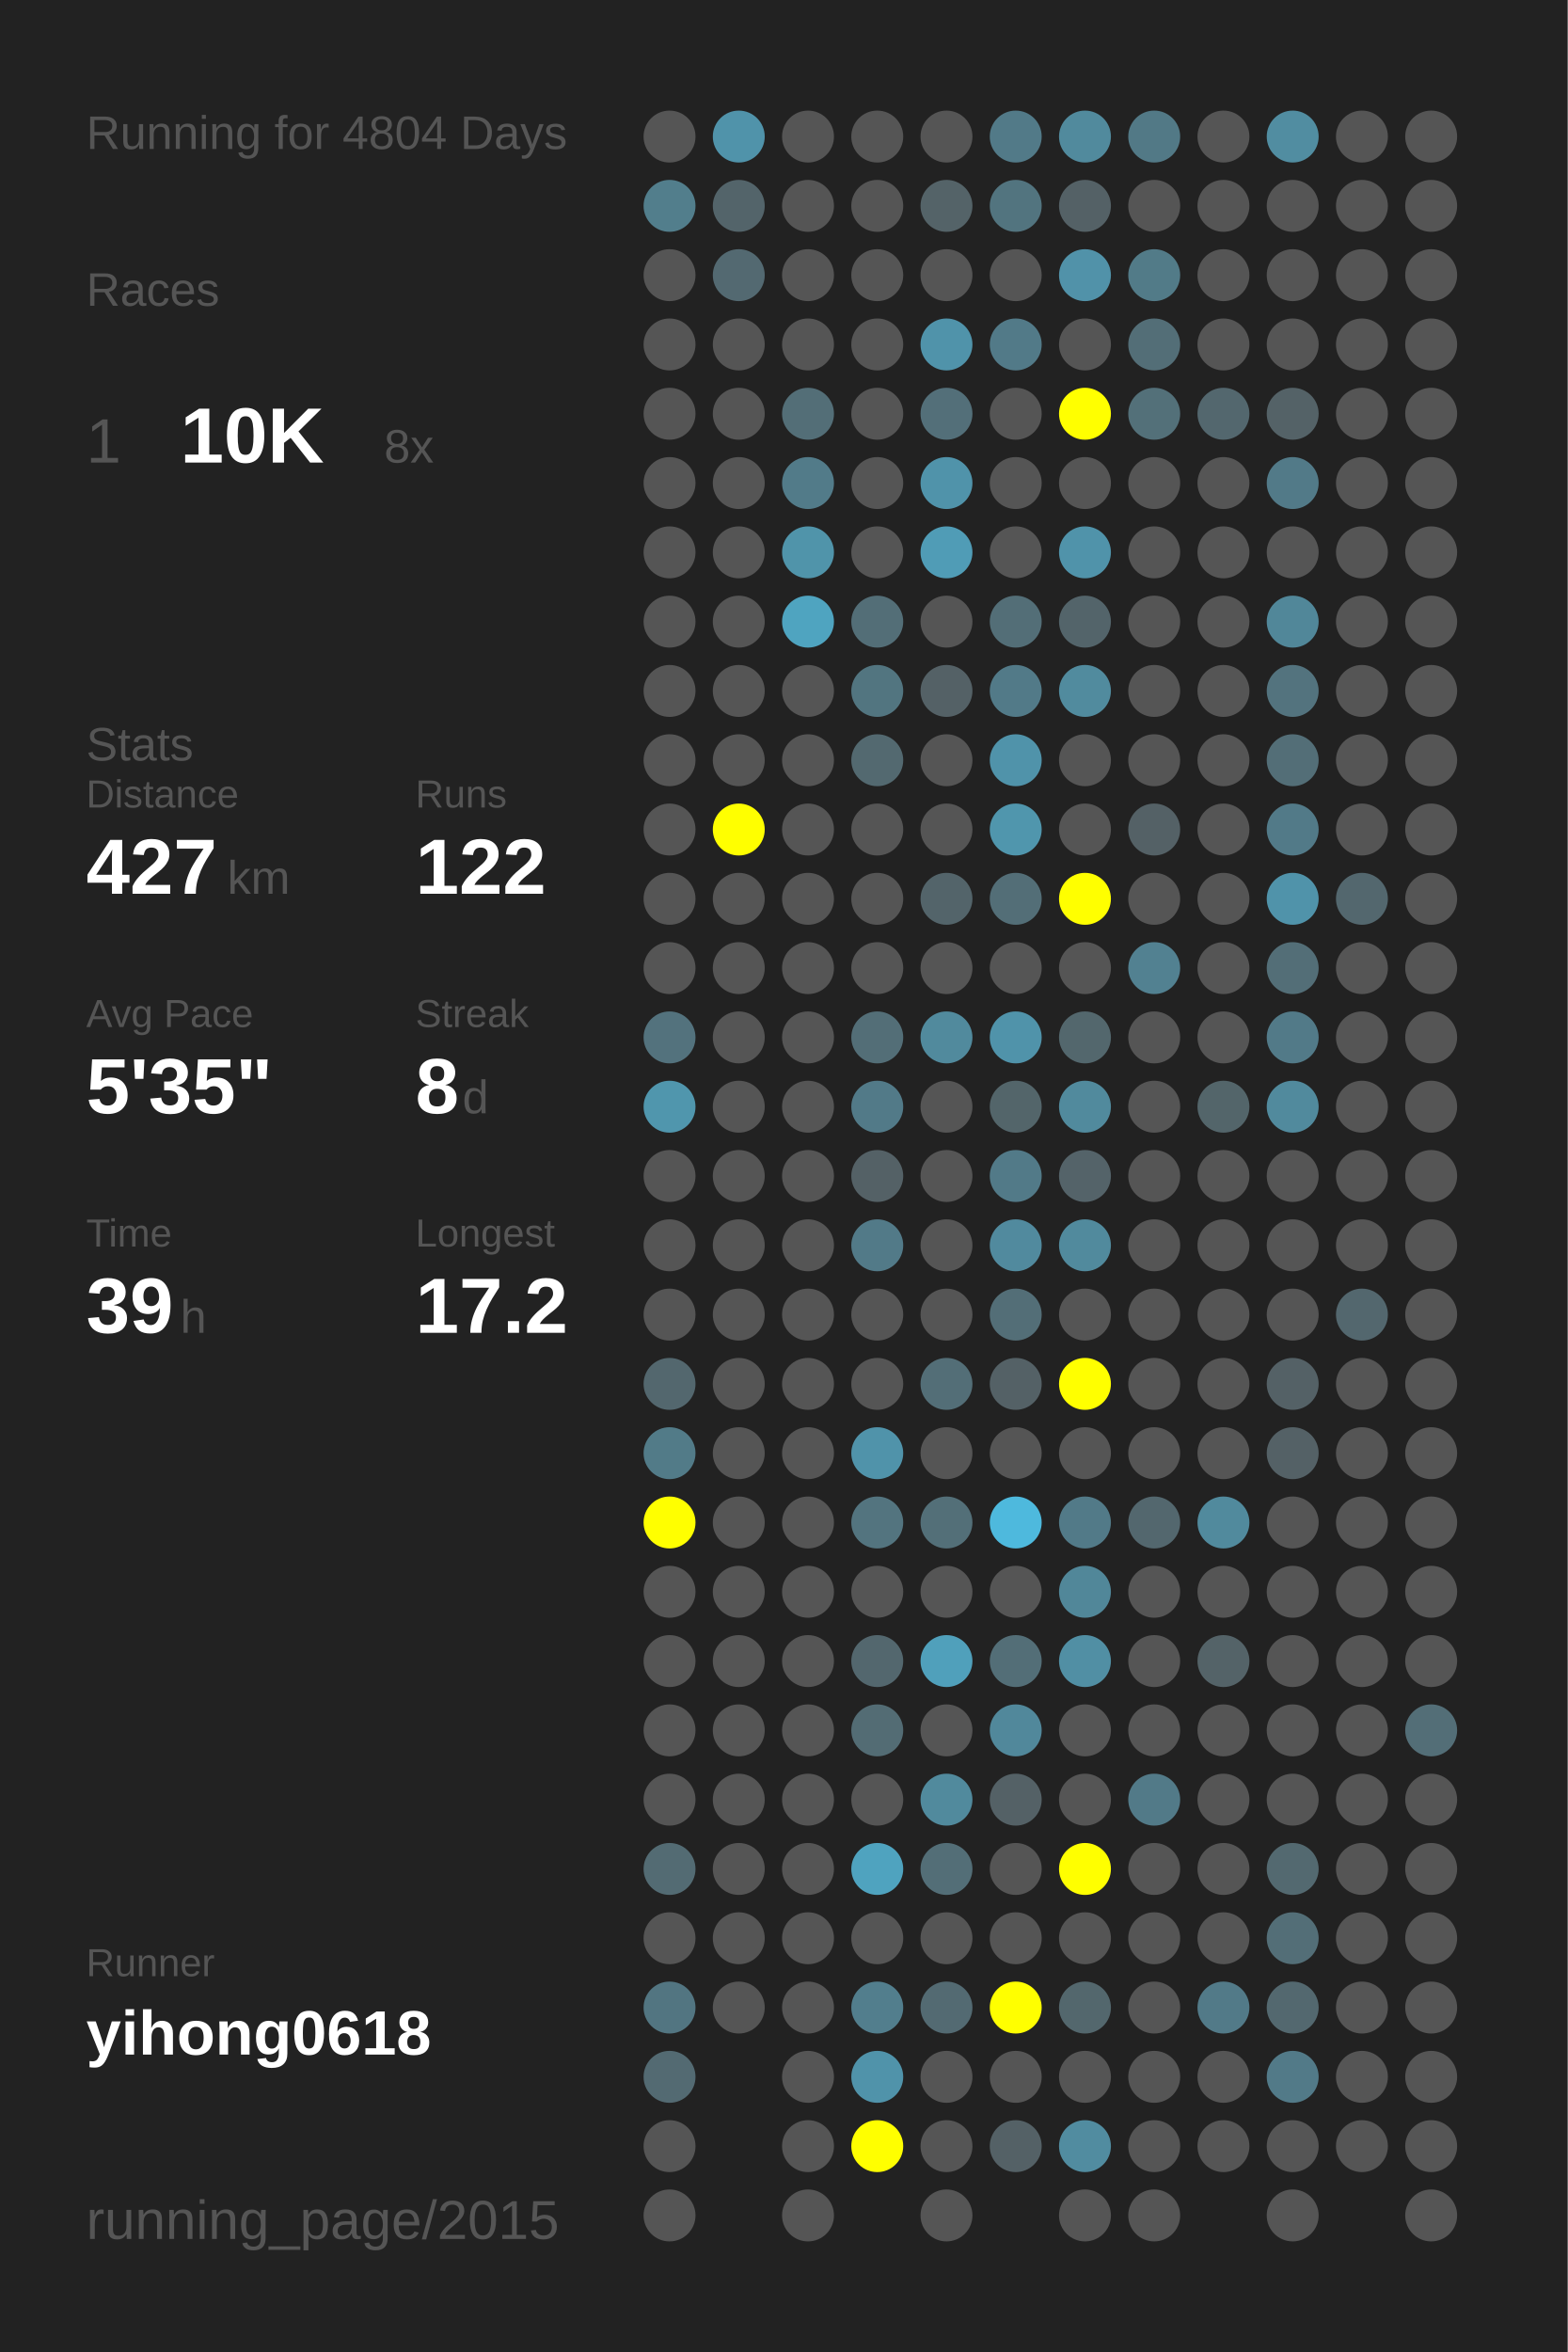
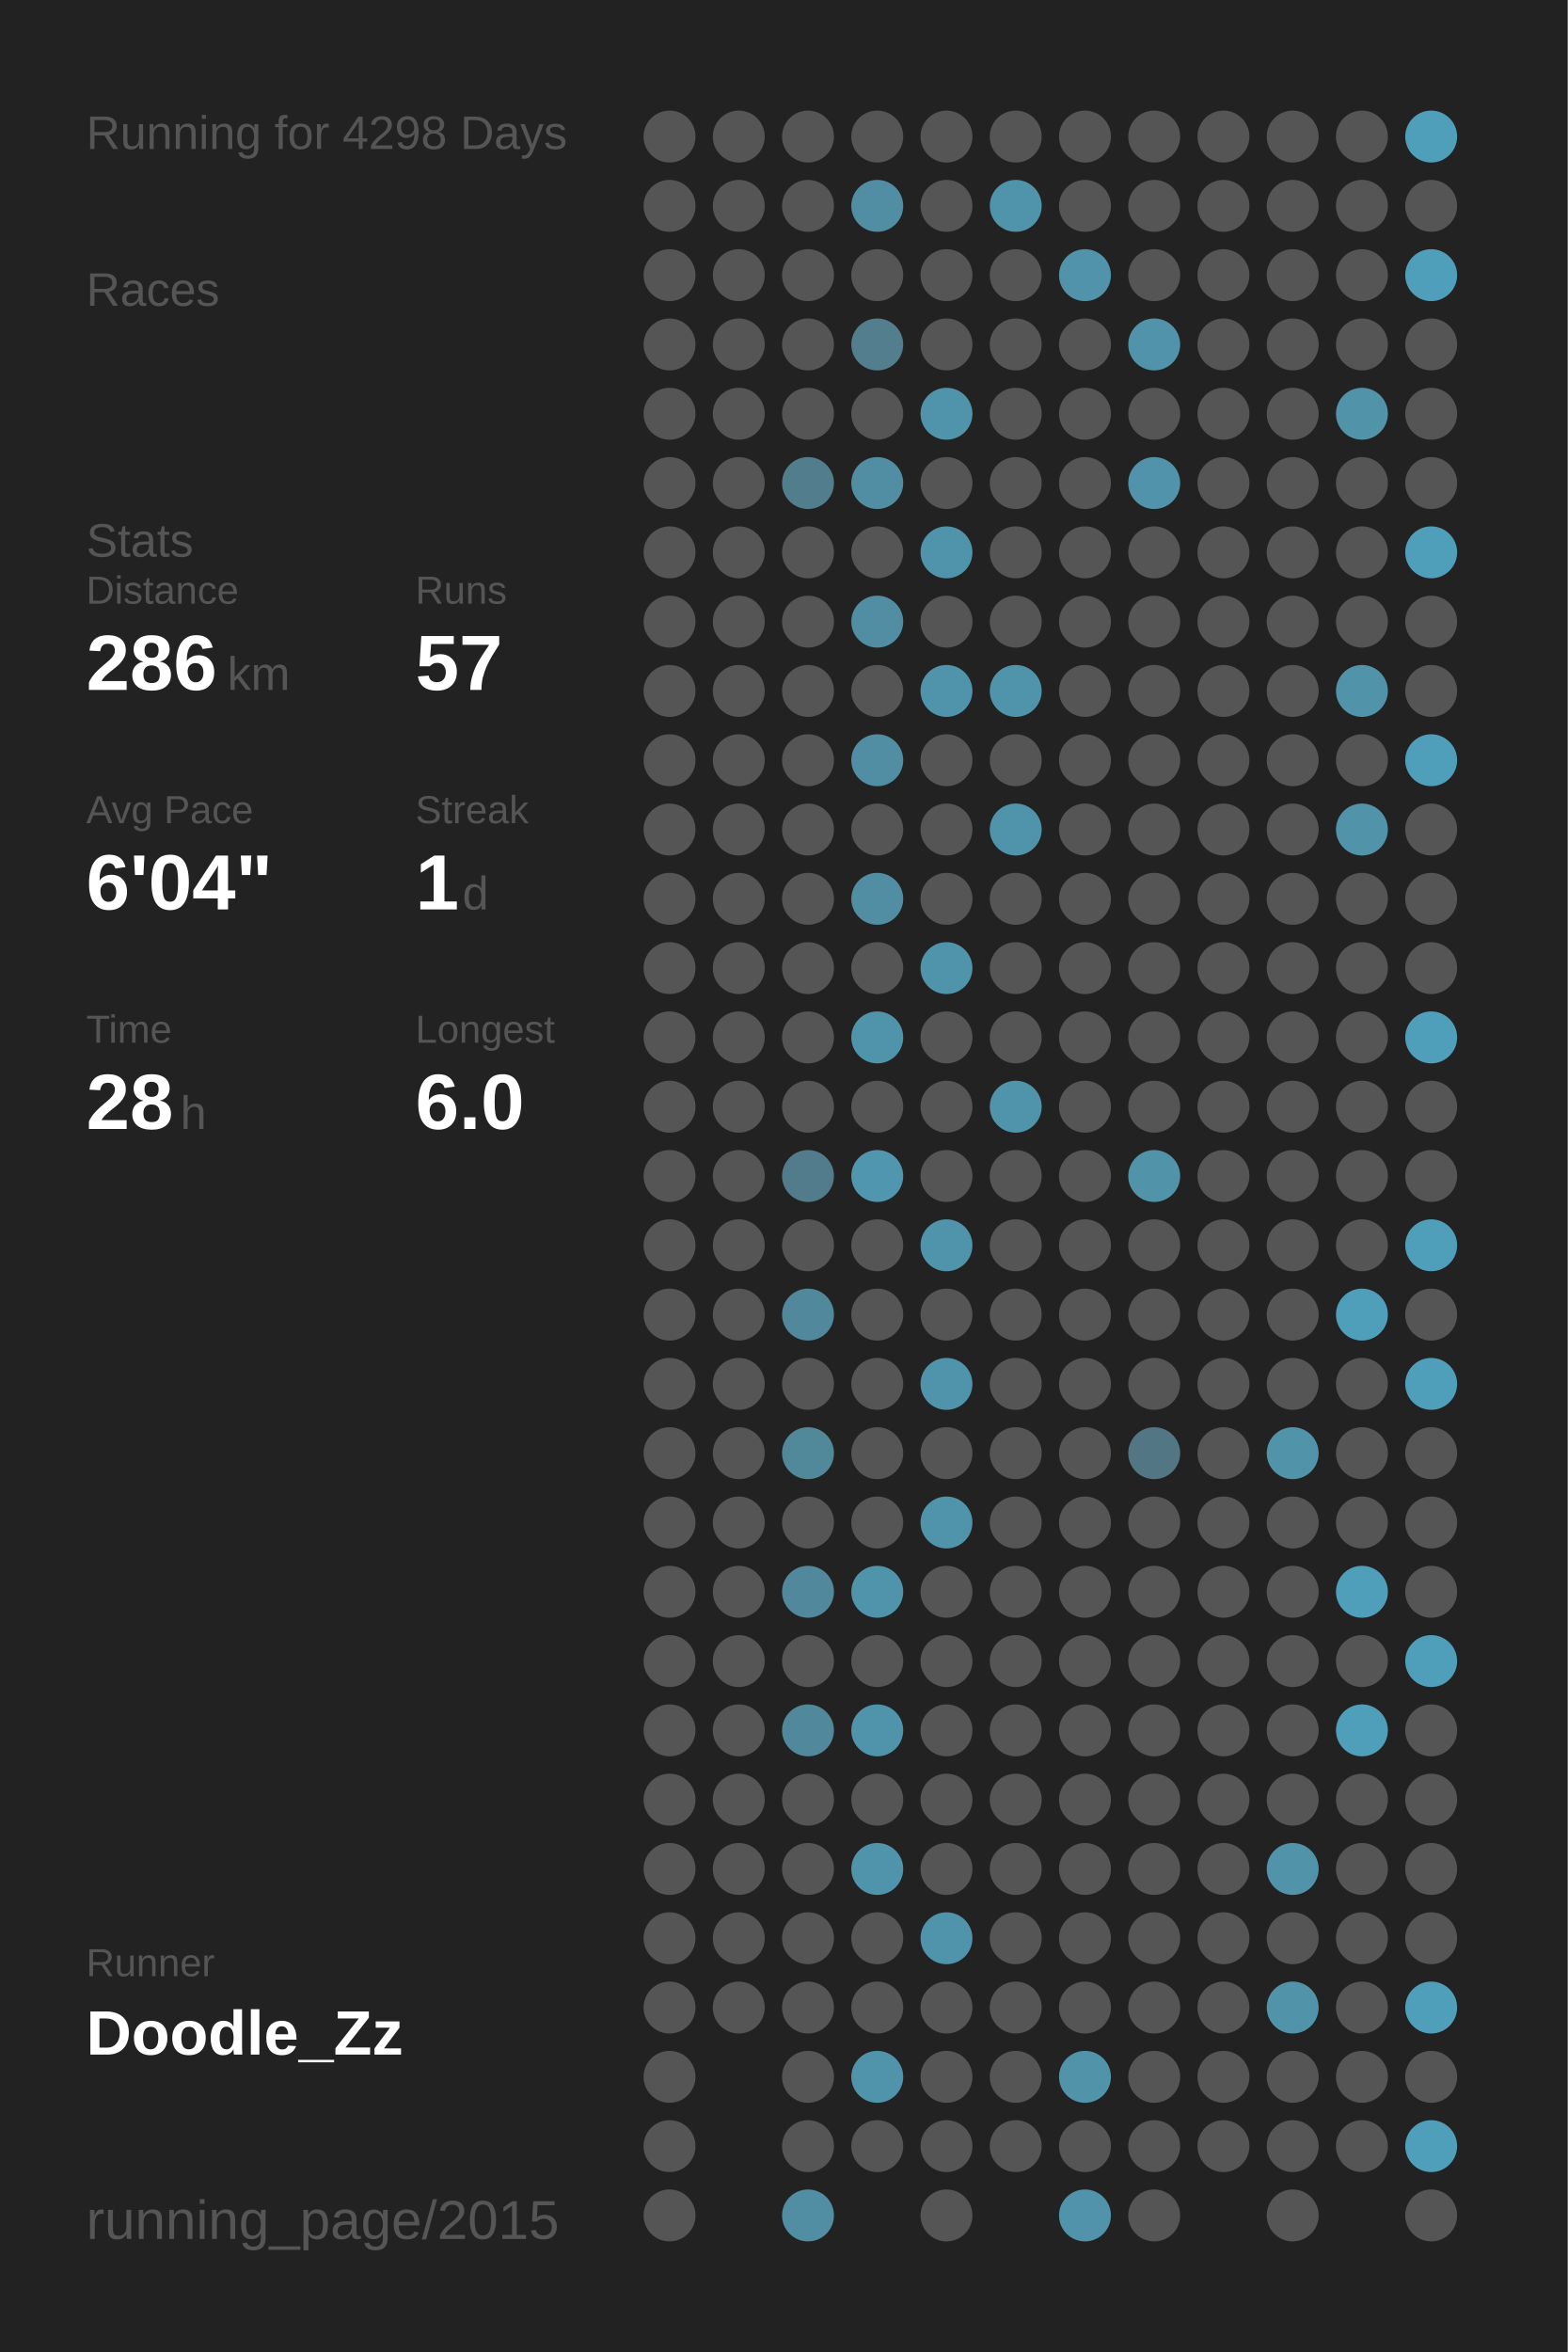
<svg xmlns="http://www.w3.org/2000/svg" baseProfile="full" height="300mm" version="1.1" viewBox="0,0,200,300" width="200mm">
  <defs />
  <rect fill="#222222" height="300" width="200" x="0" y="0" />
-   <text fill="#555555" style="font-size:6px; font-family:Arial;" x="11" y="19">Running for 4804 Days</text>
+   <text fill="#555555" style="font-size:6px; font-family:Arial;" x="11" y="19">Running for 4298 Days</text>
  <text fill="#555555" style="font-size:6px; font-family:Arial;" x="11" y="39">Races</text>
-   <text fill="#555555" style="font-size:8px; font-family:Arial;" x="11" y="59">1</text>
-   <text fill="#FFFFFF" style="font-size:10px; font-family:Arial; font-weight:bold;" x="23" y="59">10K</text>
-   <text fill="#555555" style="font-size:6px; font-family:Arial;" x="49" y="59">8x</text>
-   <text fill="#555555" style="font-size:6px; font-family:Arial;" x="11" y="97">Stats</text>
-   <text fill="#555555" style="font-size:5px; font-family:Arial;" x="11" y="103">Distance</text>
-   <text fill="#FFFFFF" style="font-size:10px; font-family:Arial; font-weight:bold;" x="11" y="114">427</text>
-   <text fill="#555555" style="font-size:6px; font-family:Arial;" x="29" y="114">km</text>
-   <text fill="#555555" style="font-size:5px; font-family:Arial;" x="53" y="103">Runs</text>
-   <text fill="#FFFFFF" style="font-size:10px; font-family:Arial; font-weight:bold;" x="53" y="114">122</text>
-   <text fill="#555555" style="font-size:5px; font-family:Arial;" x="11" y="131">Avg Pace</text>
-   <text fill="#FFFFFF" style="font-size:10px; font-family:Arial; font-weight:bold;" x="11" y="142">5'35"</text>
-   <text fill="#555555" style="font-size:5px; font-family:Arial;" x="53" y="131">Streak</text>
-   <text fill="#FFFFFF" style="font-size:10px; font-family:Arial; font-weight:bold;" x="53" y="142">8</text>
-   <text fill="#555555" style="font-size:6px; font-family:Arial;" x="59" y="142">d</text>
-   <text fill="#555555" style="font-size:5px; font-family:Arial;" x="11" y="159">Time</text>
-   <text fill="#FFFFFF" style="font-size:10px; font-family:Arial; font-weight:bold;" x="11" y="170">39</text>
-   <text fill="#555555" style="font-size:6px; font-family:Arial;" x="23" y="170">h</text>
-   <text fill="#555555" style="font-size:5px; font-family:Arial;" x="53" y="159">Longest</text>
-   <text fill="#FFFFFF" style="font-size:10px; font-family:Arial; font-weight:bold;" x="53" y="170">17.2</text>
+   <text fill="#555555" style="font-size:6px; font-family:Arial;" x="11" y="71">Stats</text>
+   <text fill="#555555" style="font-size:5px; font-family:Arial;" x="11" y="77">Distance</text>
+   <text fill="#FFFFFF" style="font-size:10px; font-family:Arial; font-weight:bold;" x="11" y="88">286</text>
+   <text fill="#555555" style="font-size:6px; font-family:Arial;" x="29" y="88">km</text>
+   <text fill="#555555" style="font-size:5px; font-family:Arial;" x="53" y="77">Runs</text>
+   <text fill="#FFFFFF" style="font-size:10px; font-family:Arial; font-weight:bold;" x="53" y="88">57</text>
+   <text fill="#555555" style="font-size:5px; font-family:Arial;" x="11" y="105">Avg Pace</text>
+   <text fill="#FFFFFF" style="font-size:10px; font-family:Arial; font-weight:bold;" x="11" y="116">6'04"</text>
+   <text fill="#555555" style="font-size:5px; font-family:Arial;" x="53" y="105">Streak</text>
+   <text fill="#FFFFFF" style="font-size:10px; font-family:Arial; font-weight:bold;" x="53" y="116">1</text>
+   <text fill="#555555" style="font-size:6px; font-family:Arial;" x="59" y="116">d</text>
+   <text fill="#555555" style="font-size:5px; font-family:Arial;" x="11" y="133">Time</text>
+   <text fill="#FFFFFF" style="font-size:10px; font-family:Arial; font-weight:bold;" x="11" y="144">28</text>
+   <text fill="#555555" style="font-size:6px; font-family:Arial;" x="23" y="144">h</text>
+   <text fill="#555555" style="font-size:5px; font-family:Arial;" x="53" y="133">Longest</text>
+   <text fill="#FFFFFF" style="font-size:10px; font-family:Arial; font-weight:bold;" x="53" y="144">6.0</text>
  <text fill="#555555" style="font-size:5px; font-family:Arial;" x="11" y="252.065">Runner</text>
-   <text fill="#FFFFFF" style="font-size:8px; font-family:Arial; font-weight:bold;" x="11" y="262.065">yihong0618</text>
+   <text fill="#FFFFFF" style="font-size:8px; font-family:Arial; font-weight:bold;" x="11" y="262.065">Doodle_Zz</text>
  <text fill="#555555" style="font-size:7px; font-family:Arial;" x="11" y="285.581">running_page/2015</text>
  <circle cx="85.417" cy="17.419" fill="#555555" r="3.312" />
-   <circle cx="85.417" cy="26.258" fill="#527e8c" r="3.312" />
+   <circle cx="85.417" cy="26.258" fill="#555555" r="3.312" />
  <circle cx="85.417" cy="35.097" fill="#555555" r="3.312" />
  <circle cx="85.417" cy="43.935" fill="#555555" r="3.312" />
  <circle cx="85.417" cy="52.774" fill="#555555" r="3.312" />
  <circle cx="85.417" cy="61.613" fill="#555555" r="3.312" />
  <circle cx="85.417" cy="70.452" fill="#555555" r="3.312" />
  <circle cx="85.417" cy="79.29" fill="#555555" r="3.312" />
  <circle cx="85.417" cy="88.129" fill="#555555" r="3.312" />
  <circle cx="85.417" cy="96.968" fill="#555555" r="3.312" />
  <circle cx="85.417" cy="105.806" fill="#555555" r="3.312" />
  <circle cx="85.417" cy="114.645" fill="#555555" r="3.312" />
  <circle cx="85.417" cy="123.484" fill="#555555" r="3.312" />
-   <circle cx="85.417" cy="132.323" fill="#53727d" r="3.312" />
-   <circle cx="85.417" cy="141.161" fill="#5096ad" r="3.312" />
+   <circle cx="85.417" cy="132.323" fill="#555555" r="3.312" />
+   <circle cx="85.417" cy="141.161" fill="#555555" r="3.312" />
  <circle cx="85.417" cy="150" fill="#555555" r="3.312" />
  <circle cx="85.417" cy="158.839" fill="#555555" r="3.312" />
  <circle cx="85.417" cy="167.677" fill="#555555" r="3.312" />
-   <circle cx="85.417" cy="176.516" fill="#53676e" r="3.312" />
-   <circle cx="85.417" cy="185.355" fill="#527b88" r="3.312" />
-   <circle cx="85.417" cy="194.194" fill="#FFFF00" r="3.312" />
+   <circle cx="85.417" cy="176.516" fill="#555555" r="3.312" />
+   <circle cx="85.417" cy="185.355" fill="#555555" r="3.312" />
+   <circle cx="85.417" cy="194.194" fill="#555555" r="3.312" />
  <circle cx="85.417" cy="203.032" fill="#555555" r="3.312" />
  <circle cx="85.417" cy="211.871" fill="#555555" r="3.312" />
  <circle cx="85.417" cy="220.71" fill="#555555" r="3.312" />
  <circle cx="85.417" cy="229.548" fill="#555555" r="3.312" />
-   <circle cx="85.417" cy="238.387" fill="#536b73" r="3.312" />
+   <circle cx="85.417" cy="238.387" fill="#555555" r="3.312" />
  <circle cx="85.417" cy="247.226" fill="#555555" r="3.312" />
-   <circle cx="85.417" cy="256.065" fill="#527581" r="3.312" />
-   <circle cx="85.417" cy="264.903" fill="#536a72" r="3.312" />
+   <circle cx="85.417" cy="256.065" fill="#555555" r="3.312" />
+   <circle cx="85.417" cy="264.903" fill="#555555" r="3.312" />
  <circle cx="85.417" cy="273.742" fill="#555555" r="3.312" />
  <circle cx="85.417" cy="282.581" fill="#555555" r="3.312" />
-   <circle cx="94.25" cy="17.419" fill="#5093aa" r="3.312" />
-   <circle cx="94.25" cy="26.258" fill="#53646a" r="3.312" />
-   <circle cx="94.25" cy="35.097" fill="#536971" r="3.312" />
+   <circle cx="94.25" cy="17.419" fill="#555555" r="3.312" />
+   <circle cx="94.25" cy="26.258" fill="#555555" r="3.312" />
+   <circle cx="94.25" cy="35.097" fill="#555555" r="3.312" />
  <circle cx="94.25" cy="43.935" fill="#555555" r="3.312" />
  <circle cx="94.25" cy="52.774" fill="#555555" r="3.312" />
  <circle cx="94.25" cy="61.613" fill="#555555" r="3.312" />
  <circle cx="94.25" cy="70.452" fill="#555555" r="3.312" />
  <circle cx="94.25" cy="79.29" fill="#555555" r="3.312" />
  <circle cx="94.25" cy="88.129" fill="#555555" r="3.312" />
  <circle cx="94.25" cy="96.968" fill="#555555" r="3.312" />
-   <circle cx="94.25" cy="105.806" fill="#FFFF00" r="3.312" />
+   <circle cx="94.25" cy="105.806" fill="#555555" r="3.312" />
  <circle cx="94.25" cy="114.645" fill="#555555" r="3.312" />
  <circle cx="94.25" cy="123.484" fill="#555555" r="3.312" />
  <circle cx="94.25" cy="132.323" fill="#555555" r="3.312" />
  <circle cx="94.25" cy="141.161" fill="#555555" r="3.312" />
  <circle cx="94.25" cy="150" fill="#555555" r="3.312" />
  <circle cx="94.25" cy="158.839" fill="#555555" r="3.312" />
  <circle cx="94.25" cy="167.677" fill="#555555" r="3.312" />
  <circle cx="94.25" cy="176.516" fill="#555555" r="3.312" />
  <circle cx="94.25" cy="185.355" fill="#555555" r="3.312" />
  <circle cx="94.25" cy="194.194" fill="#555555" r="3.312" />
  <circle cx="94.25" cy="203.032" fill="#555555" r="3.312" />
  <circle cx="94.25" cy="211.871" fill="#555555" r="3.312" />
  <circle cx="94.25" cy="220.71" fill="#555555" r="3.312" />
  <circle cx="94.25" cy="229.548" fill="#555555" r="3.312" />
  <circle cx="94.25" cy="238.387" fill="#555555" r="3.312" />
  <circle cx="94.25" cy="247.226" fill="#555555" r="3.312" />
  <circle cx="94.25" cy="256.065" fill="#555555" r="3.312" />
  <circle cx="103.083" cy="17.419" fill="#555555" r="3.312" />
  <circle cx="103.083" cy="26.258" fill="#555555" r="3.312" />
  <circle cx="103.083" cy="35.097" fill="#555555" r="3.312" />
  <circle cx="103.083" cy="43.935" fill="#555555" r="3.312" />
-   <circle cx="103.083" cy="52.774" fill="#536e77" r="3.312" />
-   <circle cx="103.083" cy="61.613" fill="#527b89" r="3.312" />
-   <circle cx="103.083" cy="70.452" fill="#5094aa" r="3.312" />
-   <circle cx="103.083" cy="79.29" fill="#4fa4c0" r="3.312" />
+   <circle cx="103.083" cy="52.774" fill="#555555" r="3.312" />
+   <circle cx="103.083" cy="61.613" fill="#527d8c" r="3.312" />
+   <circle cx="103.083" cy="70.452" fill="#555555" r="3.312" />
+   <circle cx="103.083" cy="79.29" fill="#555555" r="3.312" />
  <circle cx="103.083" cy="88.129" fill="#555555" r="3.312" />
  <circle cx="103.083" cy="96.968" fill="#555555" r="3.312" />
  <circle cx="103.083" cy="105.806" fill="#555555" r="3.312" />
  <circle cx="103.083" cy="114.645" fill="#555555" r="3.312" />
  <circle cx="103.083" cy="123.484" fill="#555555" r="3.312" />
  <circle cx="103.083" cy="132.323" fill="#555555" r="3.312" />
  <circle cx="103.083" cy="141.161" fill="#555555" r="3.312" />
-   <circle cx="103.083" cy="150" fill="#555555" r="3.312" />
+   <circle cx="103.083" cy="150" fill="#527c8b" r="3.312" />
  <circle cx="103.083" cy="158.839" fill="#555555" r="3.312" />
-   <circle cx="103.083" cy="167.677" fill="#555555" r="3.312" />
+   <circle cx="103.083" cy="167.677" fill="#51889b" r="3.312" />
  <circle cx="103.083" cy="176.516" fill="#555555" r="3.312" />
-   <circle cx="103.083" cy="185.355" fill="#555555" r="3.312" />
+   <circle cx="103.083" cy="185.355" fill="#51889a" r="3.312" />
  <circle cx="103.083" cy="194.194" fill="#555555" r="3.312" />
-   <circle cx="103.083" cy="203.032" fill="#555555" r="3.312" />
+   <circle cx="103.083" cy="203.032" fill="#51889b" r="3.312" />
  <circle cx="103.083" cy="211.871" fill="#555555" r="3.312" />
-   <circle cx="103.083" cy="220.71" fill="#555555" r="3.312" />
+   <circle cx="103.083" cy="220.71" fill="#51889b" r="3.312" />
  <circle cx="103.083" cy="229.548" fill="#555555" r="3.312" />
  <circle cx="103.083" cy="238.387" fill="#555555" r="3.312" />
  <circle cx="103.083" cy="247.226" fill="#555555" r="3.312" />
  <circle cx="103.083" cy="256.065" fill="#555555" r="3.312" />
  <circle cx="103.083" cy="264.903" fill="#555555" r="3.312" />
  <circle cx="103.083" cy="273.742" fill="#555555" r="3.312" />
-   <circle cx="103.083" cy="282.581" fill="#555555" r="3.312" />
+   <circle cx="103.083" cy="282.581" fill="#518ea3" r="3.312" />
  <circle cx="111.917" cy="17.419" fill="#555555" r="3.312" />
-   <circle cx="111.917" cy="26.258" fill="#555555" r="3.312" />
+   <circle cx="111.917" cy="26.258" fill="#518ea3" r="3.312" />
  <circle cx="111.917" cy="35.097" fill="#555555" r="3.312" />
-   <circle cx="111.917" cy="43.935" fill="#555555" r="3.312" />
+   <circle cx="111.917" cy="43.935" fill="#527e8d" r="3.312" />
  <circle cx="111.917" cy="52.774" fill="#555555" r="3.312" />
-   <circle cx="111.917" cy="61.613" fill="#555555" r="3.312" />
+   <circle cx="111.917" cy="61.613" fill="#518ea3" r="3.312" />
  <circle cx="111.917" cy="70.452" fill="#555555" r="3.312" />
-   <circle cx="111.917" cy="79.29" fill="#536e77" r="3.312" />
-   <circle cx="111.917" cy="88.129" fill="#527580" r="3.312" />
-   <circle cx="111.917" cy="96.968" fill="#536970" r="3.312" />
+   <circle cx="111.917" cy="79.29" fill="#518ea3" r="3.312" />
+   <circle cx="111.917" cy="88.129" fill="#555555" r="3.312" />
+   <circle cx="111.917" cy="96.968" fill="#518ea3" r="3.312" />
  <circle cx="111.917" cy="105.806" fill="#555555" r="3.312" />
-   <circle cx="111.917" cy="114.645" fill="#555555" r="3.312" />
+   <circle cx="111.917" cy="114.645" fill="#518ea3" r="3.312" />
  <circle cx="111.917" cy="123.484" fill="#555555" r="3.312" />
-   <circle cx="111.917" cy="132.323" fill="#536e77" r="3.312" />
-   <circle cx="111.917" cy="141.161" fill="#527a88" r="3.312" />
-   <circle cx="111.917" cy="150" fill="#546166" r="3.312" />
-   <circle cx="111.917" cy="158.839" fill="#527a88" r="3.312" />
+   <circle cx="111.917" cy="132.323" fill="#5094ab" r="3.312" />
+   <circle cx="111.917" cy="141.161" fill="#555555" r="3.312" />
+   <circle cx="111.917" cy="150" fill="#5096ae" r="3.312" />
+   <circle cx="111.917" cy="158.839" fill="#555555" r="3.312" />
  <circle cx="111.917" cy="167.677" fill="#555555" r="3.312" />
  <circle cx="111.917" cy="176.516" fill="#555555" r="3.312" />
-   <circle cx="111.917" cy="185.355" fill="#5093aa" r="3.312" />
-   <circle cx="111.917" cy="194.194" fill="#53747f" r="3.312" />
-   <circle cx="111.917" cy="203.032" fill="#555555" r="3.312" />
-   <circle cx="111.917" cy="211.871" fill="#53676e" r="3.312" />
-   <circle cx="111.917" cy="220.71" fill="#536c74" r="3.312" />
+   <circle cx="111.917" cy="185.355" fill="#555555" r="3.312" />
+   <circle cx="111.917" cy="194.194" fill="#555555" r="3.312" />
+   <circle cx="111.917" cy="203.032" fill="#5094ab" r="3.312" />
+   <circle cx="111.917" cy="211.871" fill="#555555" r="3.312" />
+   <circle cx="111.917" cy="220.71" fill="#5094ab" r="3.312" />
  <circle cx="111.917" cy="229.548" fill="#555555" r="3.312" />
-   <circle cx="111.917" cy="238.387" fill="#4fa3bf" r="3.312" />
+   <circle cx="111.917" cy="238.387" fill="#5094ab" r="3.312" />
  <circle cx="111.917" cy="247.226" fill="#555555" r="3.312" />
-   <circle cx="111.917" cy="256.065" fill="#527e8d" r="3.312" />
-   <circle cx="111.917" cy="264.903" fill="#5093aa" r="3.312" />
-   <circle cx="111.917" cy="273.742" fill="#FFFF00" r="3.312" />
+   <circle cx="111.917" cy="256.065" fill="#555555" r="3.312" />
+   <circle cx="111.917" cy="264.903" fill="#5094ab" r="3.312" />
+   <circle cx="111.917" cy="273.742" fill="#555555" r="3.312" />
  <circle cx="120.75" cy="17.419" fill="#555555" r="3.312" />
-   <circle cx="120.75" cy="26.258" fill="#546368" r="3.312" />
+   <circle cx="120.75" cy="26.258" fill="#555555" r="3.312" />
  <circle cx="120.75" cy="35.097" fill="#555555" r="3.312" />
-   <circle cx="120.75" cy="43.935" fill="#5093aa" r="3.312" />
-   <circle cx="120.75" cy="52.774" fill="#536f79" r="3.312" />
-   <circle cx="120.75" cy="61.613" fill="#5093aa" r="3.312" />
-   <circle cx="120.75" cy="70.452" fill="#509cb6" r="3.312" />
+   <circle cx="120.75" cy="43.935" fill="#555555" r="3.312" />
+   <circle cx="120.75" cy="52.774" fill="#5094ab" r="3.312" />
+   <circle cx="120.75" cy="61.613" fill="#555555" r="3.312" />
+   <circle cx="120.75" cy="70.452" fill="#5094ab" r="3.312" />
  <circle cx="120.75" cy="79.29" fill="#555555" r="3.312" />
-   <circle cx="120.75" cy="88.129" fill="#546166" r="3.312" />
+   <circle cx="120.75" cy="88.129" fill="#5094ab" r="3.312" />
  <circle cx="120.75" cy="96.968" fill="#555555" r="3.312" />
  <circle cx="120.75" cy="105.806" fill="#555555" r="3.312" />
-   <circle cx="120.75" cy="114.645" fill="#53646a" r="3.312" />
-   <circle cx="120.75" cy="123.484" fill="#555555" r="3.312" />
-   <circle cx="120.75" cy="132.323" fill="#518a9d" r="3.312" />
+   <circle cx="120.75" cy="114.645" fill="#555555" r="3.312" />
+   <circle cx="120.75" cy="123.484" fill="#5094ab" r="3.312" />
+   <circle cx="120.75" cy="132.323" fill="#555555" r="3.312" />
  <circle cx="120.75" cy="141.161" fill="#555555" r="3.312" />
  <circle cx="120.75" cy="150" fill="#555555" r="3.312" />
-   <circle cx="120.75" cy="158.839" fill="#555555" r="3.312" />
+   <circle cx="120.75" cy="158.839" fill="#5094ab" r="3.312" />
  <circle cx="120.75" cy="167.677" fill="#555555" r="3.312" />
-   <circle cx="120.75" cy="176.516" fill="#536e77" r="3.312" />
+   <circle cx="120.75" cy="176.516" fill="#5094ab" r="3.312" />
  <circle cx="120.75" cy="185.355" fill="#555555" r="3.312" />
-   <circle cx="120.75" cy="194.194" fill="#536f78" r="3.312" />
+   <circle cx="120.75" cy="194.194" fill="#5094ab" r="3.312" />
  <circle cx="120.75" cy="203.032" fill="#555555" r="3.312" />
-   <circle cx="120.75" cy="211.871" fill="#50a0bb" r="3.312" />
+   <circle cx="120.75" cy="211.871" fill="#555555" r="3.312" />
  <circle cx="120.75" cy="220.71" fill="#555555" r="3.312" />
-   <circle cx="120.75" cy="229.548" fill="#518a9d" r="3.312" />
-   <circle cx="120.75" cy="238.387" fill="#536e77" r="3.312" />
-   <circle cx="120.75" cy="247.226" fill="#555555" r="3.312" />
-   <circle cx="120.75" cy="256.065" fill="#536a72" r="3.312" />
+   <circle cx="120.75" cy="229.548" fill="#555555" r="3.312" />
+   <circle cx="120.75" cy="238.387" fill="#555555" r="3.312" />
+   <circle cx="120.75" cy="247.226" fill="#5094ab" r="3.312" />
+   <circle cx="120.75" cy="256.065" fill="#555555" r="3.312" />
  <circle cx="120.75" cy="264.903" fill="#555555" r="3.312" />
  <circle cx="120.75" cy="273.742" fill="#555555" r="3.312" />
  <circle cx="120.75" cy="282.581" fill="#555555" r="3.312" />
-   <circle cx="129.583" cy="17.419" fill="#527a88" r="3.312" />
-   <circle cx="129.583" cy="26.258" fill="#52747f" r="3.312" />
+   <circle cx="129.583" cy="17.419" fill="#555555" r="3.312" />
+   <circle cx="129.583" cy="26.258" fill="#5094ab" r="3.312" />
  <circle cx="129.583" cy="35.097" fill="#555555" r="3.312" />
-   <circle cx="129.583" cy="43.935" fill="#527a88" r="3.312" />
+   <circle cx="129.583" cy="43.935" fill="#555555" r="3.312" />
  <circle cx="129.583" cy="52.774" fill="#555555" r="3.312" />
  <circle cx="129.583" cy="61.613" fill="#555555" r="3.312" />
  <circle cx="129.583" cy="70.452" fill="#555555" r="3.312" />
-   <circle cx="129.583" cy="79.29" fill="#536e77" r="3.312" />
-   <circle cx="129.583" cy="88.129" fill="#527a88" r="3.312" />
-   <circle cx="129.583" cy="96.968" fill="#5093aa" r="3.312" />
-   <circle cx="129.583" cy="105.806" fill="#5096ad" r="3.312" />
-   <circle cx="129.583" cy="114.645" fill="#536e77" r="3.312" />
+   <circle cx="129.583" cy="79.29" fill="#555555" r="3.312" />
+   <circle cx="129.583" cy="88.129" fill="#5094ab" r="3.312" />
+   <circle cx="129.583" cy="96.968" fill="#555555" r="3.312" />
+   <circle cx="129.583" cy="105.806" fill="#5094ab" r="3.312" />
+   <circle cx="129.583" cy="114.645" fill="#555555" r="3.312" />
  <circle cx="129.583" cy="123.484" fill="#555555" r="3.312" />
-   <circle cx="129.583" cy="132.323" fill="#5093aa" r="3.312" />
-   <circle cx="129.583" cy="141.161" fill="#53656a" r="3.312" />
-   <circle cx="129.583" cy="150" fill="#527a88" r="3.312" />
-   <circle cx="129.583" cy="158.839" fill="#518a9e" r="3.312" />
-   <circle cx="129.583" cy="167.677" fill="#536e77" r="3.312" />
-   <circle cx="129.583" cy="176.516" fill="#546166" r="3.312" />
+   <circle cx="129.583" cy="132.323" fill="#555555" r="3.312" />
+   <circle cx="129.583" cy="141.161" fill="#5094ab" r="3.312" />
+   <circle cx="129.583" cy="150" fill="#555555" r="3.312" />
+   <circle cx="129.583" cy="158.839" fill="#555555" r="3.312" />
+   <circle cx="129.583" cy="167.677" fill="#555555" r="3.312" />
+   <circle cx="129.583" cy="176.516" fill="#555555" r="3.312" />
  <circle cx="129.583" cy="185.355" fill="#555555" r="3.312" />
-   <circle cx="129.583" cy="194.194" fill="#4eb9dd" r="3.312" />
+   <circle cx="129.583" cy="194.194" fill="#555555" r="3.312" />
  <circle cx="129.583" cy="203.032" fill="#555555" r="3.312" />
-   <circle cx="129.583" cy="211.871" fill="#536e77" r="3.312" />
-   <circle cx="129.583" cy="220.71" fill="#51889b" r="3.312" />
-   <circle cx="129.583" cy="229.548" fill="#546166" r="3.312" />
+   <circle cx="129.583" cy="211.871" fill="#555555" r="3.312" />
+   <circle cx="129.583" cy="220.71" fill="#555555" r="3.312" />
+   <circle cx="129.583" cy="229.548" fill="#555555" r="3.312" />
  <circle cx="129.583" cy="238.387" fill="#555555" r="3.312" />
  <circle cx="129.583" cy="247.226" fill="#555555" r="3.312" />
-   <circle cx="129.583" cy="256.065" fill="#FFFF00" r="3.312" />
+   <circle cx="129.583" cy="256.065" fill="#555555" r="3.312" />
  <circle cx="129.583" cy="264.903" fill="#555555" r="3.312" />
-   <circle cx="129.583" cy="273.742" fill="#546166" r="3.312" />
-   <circle cx="138.417" cy="17.419" fill="#518a9d" r="3.312" />
-   <circle cx="138.417" cy="26.258" fill="#546166" r="3.312" />
-   <circle cx="138.417" cy="35.097" fill="#5192a9" r="3.312" />
+   <circle cx="129.583" cy="273.742" fill="#555555" r="3.312" />
+   <circle cx="138.417" cy="17.419" fill="#555555" r="3.312" />
+   <circle cx="138.417" cy="26.258" fill="#555555" r="3.312" />
+   <circle cx="138.417" cy="35.097" fill="#5093aa" r="3.312" />
  <circle cx="138.417" cy="43.935" fill="#555555" r="3.312" />
-   <circle cx="138.417" cy="52.774" fill="#FFFF00" r="3.312" />
+   <circle cx="138.417" cy="52.774" fill="#555555" r="3.312" />
  <circle cx="138.417" cy="61.613" fill="#555555" r="3.312" />
-   <circle cx="138.417" cy="70.452" fill="#5093aa" r="3.312" />
-   <circle cx="138.417" cy="79.29" fill="#53646a" r="3.312" />
-   <circle cx="138.417" cy="88.129" fill="#518b9e" r="3.312" />
+   <circle cx="138.417" cy="70.452" fill="#555555" r="3.312" />
+   <circle cx="138.417" cy="79.29" fill="#555555" r="3.312" />
+   <circle cx="138.417" cy="88.129" fill="#555555" r="3.312" />
  <circle cx="138.417" cy="96.968" fill="#555555" r="3.312" />
  <circle cx="138.417" cy="105.806" fill="#555555" r="3.312" />
-   <circle cx="138.417" cy="114.645" fill="#FFFF00" r="3.312" />
+   <circle cx="138.417" cy="114.645" fill="#555555" r="3.312" />
  <circle cx="138.417" cy="123.484" fill="#555555" r="3.312" />
-   <circle cx="138.417" cy="132.323" fill="#53676d" r="3.312" />
-   <circle cx="138.417" cy="141.161" fill="#518a9d" r="3.312" />
-   <circle cx="138.417" cy="150" fill="#546369" r="3.312" />
-   <circle cx="138.417" cy="158.839" fill="#518a9d" r="3.312" />
+   <circle cx="138.417" cy="132.323" fill="#555555" r="3.312" />
+   <circle cx="138.417" cy="141.161" fill="#555555" r="3.312" />
+   <circle cx="138.417" cy="150" fill="#555555" r="3.312" />
+   <circle cx="138.417" cy="158.839" fill="#555555" r="3.312" />
  <circle cx="138.417" cy="167.677" fill="#555555" r="3.312" />
-   <circle cx="138.417" cy="176.516" fill="#FFFF00" r="3.312" />
+   <circle cx="138.417" cy="176.516" fill="#555555" r="3.312" />
  <circle cx="138.417" cy="185.355" fill="#555555" r="3.312" />
-   <circle cx="138.417" cy="194.194" fill="#527a88" r="3.312" />
-   <circle cx="138.417" cy="203.032" fill="#518799" r="3.312" />
-   <circle cx="138.417" cy="211.871" fill="#518fa4" r="3.312" />
+   <circle cx="138.417" cy="194.194" fill="#555555" r="3.312" />
+   <circle cx="138.417" cy="203.032" fill="#555555" r="3.312" />
+   <circle cx="138.417" cy="211.871" fill="#555555" r="3.312" />
  <circle cx="138.417" cy="220.71" fill="#555555" r="3.312" />
  <circle cx="138.417" cy="229.548" fill="#555555" r="3.312" />
-   <circle cx="138.417" cy="238.387" fill="#FFFF00" r="3.312" />
+   <circle cx="138.417" cy="238.387" fill="#555555" r="3.312" />
  <circle cx="138.417" cy="247.226" fill="#555555" r="3.312" />
-   <circle cx="138.417" cy="256.065" fill="#53676d" r="3.312" />
-   <circle cx="138.417" cy="264.903" fill="#555555" r="3.312" />
-   <circle cx="138.417" cy="273.742" fill="#518ca0" r="3.312" />
-   <circle cx="138.417" cy="282.581" fill="#555555" r="3.312" />
-   <circle cx="147.25" cy="17.419" fill="#527986" r="3.312" />
+   <circle cx="138.417" cy="256.065" fill="#555555" r="3.312" />
+   <circle cx="138.417" cy="264.903" fill="#5193a9" r="3.312" />
+   <circle cx="138.417" cy="273.742" fill="#555555" r="3.312" />
+   <circle cx="138.417" cy="282.581" fill="#5093aa" r="3.312" />
+   <circle cx="147.25" cy="17.419" fill="#555555" r="3.312" />
  <circle cx="147.25" cy="26.258" fill="#555555" r="3.312" />
-   <circle cx="147.25" cy="35.097" fill="#527b88" r="3.312" />
-   <circle cx="147.25" cy="43.935" fill="#536e77" r="3.312" />
-   <circle cx="147.25" cy="52.774" fill="#537079" r="3.312" />
-   <circle cx="147.25" cy="61.613" fill="#555555" r="3.312" />
+   <circle cx="147.25" cy="35.097" fill="#555555" r="3.312" />
+   <circle cx="147.25" cy="43.935" fill="#5093aa" r="3.312" />
+   <circle cx="147.25" cy="52.774" fill="#555555" r="3.312" />
+   <circle cx="147.25" cy="61.613" fill="#5093aa" r="3.312" />
  <circle cx="147.25" cy="70.452" fill="#555555" r="3.312" />
  <circle cx="147.25" cy="79.29" fill="#555555" r="3.312" />
  <circle cx="147.25" cy="88.129" fill="#555555" r="3.312" />
  <circle cx="147.25" cy="96.968" fill="#555555" r="3.312" />
-   <circle cx="147.25" cy="105.806" fill="#546166" r="3.312" />
+   <circle cx="147.25" cy="105.806" fill="#555555" r="3.312" />
  <circle cx="147.25" cy="114.645" fill="#555555" r="3.312" />
-   <circle cx="147.25" cy="123.484" fill="#528191" r="3.312" />
+   <circle cx="147.25" cy="123.484" fill="#555555" r="3.312" />
  <circle cx="147.25" cy="132.323" fill="#555555" r="3.312" />
  <circle cx="147.25" cy="141.161" fill="#555555" r="3.312" />
-   <circle cx="147.25" cy="150" fill="#555555" r="3.312" />
+   <circle cx="147.25" cy="150" fill="#5193a9" r="3.312" />
  <circle cx="147.25" cy="158.839" fill="#555555" r="3.312" />
  <circle cx="147.25" cy="167.677" fill="#555555" r="3.312" />
  <circle cx="147.25" cy="176.516" fill="#555555" r="3.312" />
-   <circle cx="147.25" cy="185.355" fill="#555555" r="3.312" />
-   <circle cx="147.25" cy="194.194" fill="#53676e" r="3.312" />
+   <circle cx="147.25" cy="185.355" fill="#527683" r="3.312" />
+   <circle cx="147.25" cy="194.194" fill="#555555" r="3.312" />
  <circle cx="147.25" cy="203.032" fill="#555555" r="3.312" />
  <circle cx="147.25" cy="211.871" fill="#555555" r="3.312" />
  <circle cx="147.25" cy="220.71" fill="#555555" r="3.312" />
-   <circle cx="147.25" cy="229.548" fill="#527a88" r="3.312" />
+   <circle cx="147.25" cy="229.548" fill="#555555" r="3.312" />
  <circle cx="147.25" cy="238.387" fill="#555555" r="3.312" />
  <circle cx="147.25" cy="247.226" fill="#555555" r="3.312" />
  <circle cx="147.25" cy="256.065" fill="#555555" r="3.312" />
  <circle cx="147.25" cy="264.903" fill="#555555" r="3.312" />
  <circle cx="147.25" cy="273.742" fill="#555555" r="3.312" />
  <circle cx="147.25" cy="282.581" fill="#555555" r="3.312" />
  <circle cx="156.083" cy="17.419" fill="#555555" r="3.312" />
  <circle cx="156.083" cy="26.258" fill="#555555" r="3.312" />
  <circle cx="156.083" cy="35.097" fill="#555555" r="3.312" />
  <circle cx="156.083" cy="43.935" fill="#555555" r="3.312" />
-   <circle cx="156.083" cy="52.774" fill="#53676e" r="3.312" />
+   <circle cx="156.083" cy="52.774" fill="#555555" r="3.312" />
  <circle cx="156.083" cy="61.613" fill="#555555" r="3.312" />
  <circle cx="156.083" cy="70.452" fill="#555555" r="3.312" />
  <circle cx="156.083" cy="79.29" fill="#555555" r="3.312" />
  <circle cx="156.083" cy="88.129" fill="#555555" r="3.312" />
  <circle cx="156.083" cy="96.968" fill="#555555" r="3.312" />
  <circle cx="156.083" cy="105.806" fill="#555555" r="3.312" />
  <circle cx="156.083" cy="114.645" fill="#555555" r="3.312" />
  <circle cx="156.083" cy="123.484" fill="#555555" r="3.312" />
  <circle cx="156.083" cy="132.323" fill="#555555" r="3.312" />
-   <circle cx="156.083" cy="141.161" fill="#53656a" r="3.312" />
+   <circle cx="156.083" cy="141.161" fill="#555555" r="3.312" />
  <circle cx="156.083" cy="150" fill="#555555" r="3.312" />
  <circle cx="156.083" cy="158.839" fill="#555555" r="3.312" />
  <circle cx="156.083" cy="167.677" fill="#555555" r="3.312" />
  <circle cx="156.083" cy="176.516" fill="#555555" r="3.312" />
  <circle cx="156.083" cy="185.355" fill="#555555" r="3.312" />
-   <circle cx="156.083" cy="194.194" fill="#518a9d" r="3.312" />
+   <circle cx="156.083" cy="194.194" fill="#555555" r="3.312" />
  <circle cx="156.083" cy="203.032" fill="#555555" r="3.312" />
-   <circle cx="156.083" cy="211.871" fill="#546368" r="3.312" />
+   <circle cx="156.083" cy="211.871" fill="#555555" r="3.312" />
  <circle cx="156.083" cy="220.71" fill="#555555" r="3.312" />
  <circle cx="156.083" cy="229.548" fill="#555555" r="3.312" />
  <circle cx="156.083" cy="238.387" fill="#555555" r="3.312" />
  <circle cx="156.083" cy="247.226" fill="#555555" r="3.312" />
-   <circle cx="156.083" cy="256.065" fill="#527a88" r="3.312" />
+   <circle cx="156.083" cy="256.065" fill="#555555" r="3.312" />
  <circle cx="156.083" cy="264.903" fill="#555555" r="3.312" />
  <circle cx="156.083" cy="273.742" fill="#555555" r="3.312" />
-   <circle cx="164.917" cy="17.419" fill="#518da1" r="3.312" />
+   <circle cx="164.917" cy="17.419" fill="#555555" r="3.312" />
  <circle cx="164.917" cy="26.258" fill="#555555" r="3.312" />
  <circle cx="164.917" cy="35.097" fill="#555555" r="3.312" />
  <circle cx="164.917" cy="43.935" fill="#555555" r="3.312" />
-   <circle cx="164.917" cy="52.774" fill="#546267" r="3.312" />
-   <circle cx="164.917" cy="61.613" fill="#527a88" r="3.312" />
+   <circle cx="164.917" cy="52.774" fill="#555555" r="3.312" />
+   <circle cx="164.917" cy="61.613" fill="#555555" r="3.312" />
  <circle cx="164.917" cy="70.452" fill="#555555" r="3.312" />
-   <circle cx="164.917" cy="79.29" fill="#518799" r="3.312" />
-   <circle cx="164.917" cy="88.129" fill="#53737e" r="3.312" />
-   <circle cx="164.917" cy="96.968" fill="#536e77" r="3.312" />
-   <circle cx="164.917" cy="105.806" fill="#527a88" r="3.312" />
-   <circle cx="164.917" cy="114.645" fill="#5093aa" r="3.312" />
-   <circle cx="164.917" cy="123.484" fill="#536e77" r="3.312" />
-   <circle cx="164.917" cy="132.323" fill="#527a88" r="3.312" />
-   <circle cx="164.917" cy="141.161" fill="#518a9d" r="3.312" />
+   <circle cx="164.917" cy="79.29" fill="#555555" r="3.312" />
+   <circle cx="164.917" cy="88.129" fill="#555555" r="3.312" />
+   <circle cx="164.917" cy="96.968" fill="#555555" r="3.312" />
+   <circle cx="164.917" cy="105.806" fill="#555555" r="3.312" />
+   <circle cx="164.917" cy="114.645" fill="#555555" r="3.312" />
+   <circle cx="164.917" cy="123.484" fill="#555555" r="3.312" />
+   <circle cx="164.917" cy="132.323" fill="#555555" r="3.312" />
+   <circle cx="164.917" cy="141.161" fill="#555555" r="3.312" />
  <circle cx="164.917" cy="150" fill="#555555" r="3.312" />
  <circle cx="164.917" cy="158.839" fill="#555555" r="3.312" />
  <circle cx="164.917" cy="167.677" fill="#555555" r="3.312" />
-   <circle cx="164.917" cy="176.516" fill="#546166" r="3.312" />
-   <circle cx="164.917" cy="185.355" fill="#546166" r="3.312" />
+   <circle cx="164.917" cy="176.516" fill="#555555" r="3.312" />
+   <circle cx="164.917" cy="185.355" fill="#5193a9" r="3.312" />
  <circle cx="164.917" cy="194.194" fill="#555555" r="3.312" />
  <circle cx="164.917" cy="203.032" fill="#555555" r="3.312" />
  <circle cx="164.917" cy="211.871" fill="#555555" r="3.312" />
  <circle cx="164.917" cy="220.71" fill="#555555" r="3.312" />
  <circle cx="164.917" cy="229.548" fill="#555555" r="3.312" />
-   <circle cx="164.917" cy="238.387" fill="#536970" r="3.312" />
-   <circle cx="164.917" cy="247.226" fill="#536e77" r="3.312" />
-   <circle cx="164.917" cy="256.065" fill="#53686f" r="3.312" />
-   <circle cx="164.917" cy="264.903" fill="#527a88" r="3.312" />
+   <circle cx="164.917" cy="238.387" fill="#5193a9" r="3.312" />
+   <circle cx="164.917" cy="247.226" fill="#555555" r="3.312" />
+   <circle cx="164.917" cy="256.065" fill="#5193a9" r="3.312" />
+   <circle cx="164.917" cy="264.903" fill="#555555" r="3.312" />
  <circle cx="164.917" cy="273.742" fill="#555555" r="3.312" />
  <circle cx="164.917" cy="282.581" fill="#555555" r="3.312" />
  <circle cx="173.75" cy="17.419" fill="#555555" r="3.312" />
  <circle cx="173.75" cy="26.258" fill="#555555" r="3.312" />
  <circle cx="173.75" cy="35.097" fill="#555555" r="3.312" />
  <circle cx="173.75" cy="43.935" fill="#555555" r="3.312" />
-   <circle cx="173.75" cy="52.774" fill="#555555" r="3.312" />
+   <circle cx="173.75" cy="52.774" fill="#5193a9" r="3.312" />
  <circle cx="173.75" cy="61.613" fill="#555555" r="3.312" />
  <circle cx="173.75" cy="70.452" fill="#555555" r="3.312" />
  <circle cx="173.75" cy="79.29" fill="#555555" r="3.312" />
-   <circle cx="173.75" cy="88.129" fill="#555555" r="3.312" />
+   <circle cx="173.75" cy="88.129" fill="#5193a9" r="3.312" />
  <circle cx="173.75" cy="96.968" fill="#555555" r="3.312" />
-   <circle cx="173.75" cy="105.806" fill="#555555" r="3.312" />
-   <circle cx="173.75" cy="114.645" fill="#53676e" r="3.312" />
+   <circle cx="173.75" cy="105.806" fill="#5193a9" r="3.312" />
+   <circle cx="173.75" cy="114.645" fill="#555555" r="3.312" />
  <circle cx="173.75" cy="123.484" fill="#555555" r="3.312" />
  <circle cx="173.75" cy="132.323" fill="#555555" r="3.312" />
  <circle cx="173.75" cy="141.161" fill="#555555" r="3.312" />
  <circle cx="173.75" cy="150" fill="#555555" r="3.312" />
  <circle cx="173.75" cy="158.839" fill="#555555" r="3.312" />
-   <circle cx="173.75" cy="167.677" fill="#53676e" r="3.312" />
+   <circle cx="173.75" cy="167.677" fill="#509fba" r="3.312" />
  <circle cx="173.75" cy="176.516" fill="#555555" r="3.312" />
  <circle cx="173.75" cy="185.355" fill="#555555" r="3.312" />
  <circle cx="173.75" cy="194.194" fill="#555555" r="3.312" />
-   <circle cx="173.75" cy="203.032" fill="#555555" r="3.312" />
+   <circle cx="173.75" cy="203.032" fill="#509fba" r="3.312" />
  <circle cx="173.75" cy="211.871" fill="#555555" r="3.312" />
-   <circle cx="173.75" cy="220.71" fill="#555555" r="3.312" />
+   <circle cx="173.75" cy="220.71" fill="#509fba" r="3.312" />
  <circle cx="173.75" cy="229.548" fill="#555555" r="3.312" />
  <circle cx="173.75" cy="238.387" fill="#555555" r="3.312" />
  <circle cx="173.75" cy="247.226" fill="#555555" r="3.312" />
  <circle cx="173.75" cy="256.065" fill="#555555" r="3.312" />
  <circle cx="173.75" cy="264.903" fill="#555555" r="3.312" />
  <circle cx="173.75" cy="273.742" fill="#555555" r="3.312" />
-   <circle cx="182.583" cy="17.419" fill="#555555" r="3.312" />
+   <circle cx="182.583" cy="17.419" fill="#509fba" r="3.312" />
  <circle cx="182.583" cy="26.258" fill="#555555" r="3.312" />
-   <circle cx="182.583" cy="35.097" fill="#555555" r="3.312" />
+   <circle cx="182.583" cy="35.097" fill="#509fba" r="3.312" />
  <circle cx="182.583" cy="43.935" fill="#555555" r="3.312" />
  <circle cx="182.583" cy="52.774" fill="#555555" r="3.312" />
  <circle cx="182.583" cy="61.613" fill="#555555" r="3.312" />
-   <circle cx="182.583" cy="70.452" fill="#555555" r="3.312" />
+   <circle cx="182.583" cy="70.452" fill="#509fba" r="3.312" />
  <circle cx="182.583" cy="79.29" fill="#555555" r="3.312" />
  <circle cx="182.583" cy="88.129" fill="#555555" r="3.312" />
-   <circle cx="182.583" cy="96.968" fill="#555555" r="3.312" />
+   <circle cx="182.583" cy="96.968" fill="#509fba" r="3.312" />
  <circle cx="182.583" cy="105.806" fill="#555555" r="3.312" />
  <circle cx="182.583" cy="114.645" fill="#555555" r="3.312" />
  <circle cx="182.583" cy="123.484" fill="#555555" r="3.312" />
-   <circle cx="182.583" cy="132.323" fill="#555555" r="3.312" />
+   <circle cx="182.583" cy="132.323" fill="#509fba" r="3.312" />
  <circle cx="182.583" cy="141.161" fill="#555555" r="3.312" />
  <circle cx="182.583" cy="150" fill="#555555" r="3.312" />
-   <circle cx="182.583" cy="158.839" fill="#555555" r="3.312" />
+   <circle cx="182.583" cy="158.839" fill="#509fba" r="3.312" />
  <circle cx="182.583" cy="167.677" fill="#555555" r="3.312" />
-   <circle cx="182.583" cy="176.516" fill="#555555" r="3.312" />
+   <circle cx="182.583" cy="176.516" fill="#509fba" r="3.312" />
  <circle cx="182.583" cy="185.355" fill="#555555" r="3.312" />
  <circle cx="182.583" cy="194.194" fill="#555555" r="3.312" />
  <circle cx="182.583" cy="203.032" fill="#555555" r="3.312" />
-   <circle cx="182.583" cy="211.871" fill="#555555" r="3.312" />
-   <circle cx="182.583" cy="220.71" fill="#536e77" r="3.312" />
+   <circle cx="182.583" cy="211.871" fill="#509fba" r="3.312" />
+   <circle cx="182.583" cy="220.71" fill="#555555" r="3.312" />
  <circle cx="182.583" cy="229.548" fill="#555555" r="3.312" />
  <circle cx="182.583" cy="238.387" fill="#555555" r="3.312" />
  <circle cx="182.583" cy="247.226" fill="#555555" r="3.312" />
-   <circle cx="182.583" cy="256.065" fill="#555555" r="3.312" />
+   <circle cx="182.583" cy="256.065" fill="#509fba" r="3.312" />
  <circle cx="182.583" cy="264.903" fill="#555555" r="3.312" />
-   <circle cx="182.583" cy="273.742" fill="#555555" r="3.312" />
+   <circle cx="182.583" cy="273.742" fill="#509fba" r="3.312" />
  <circle cx="182.583" cy="282.581" fill="#555555" r="3.312" />
</svg>
